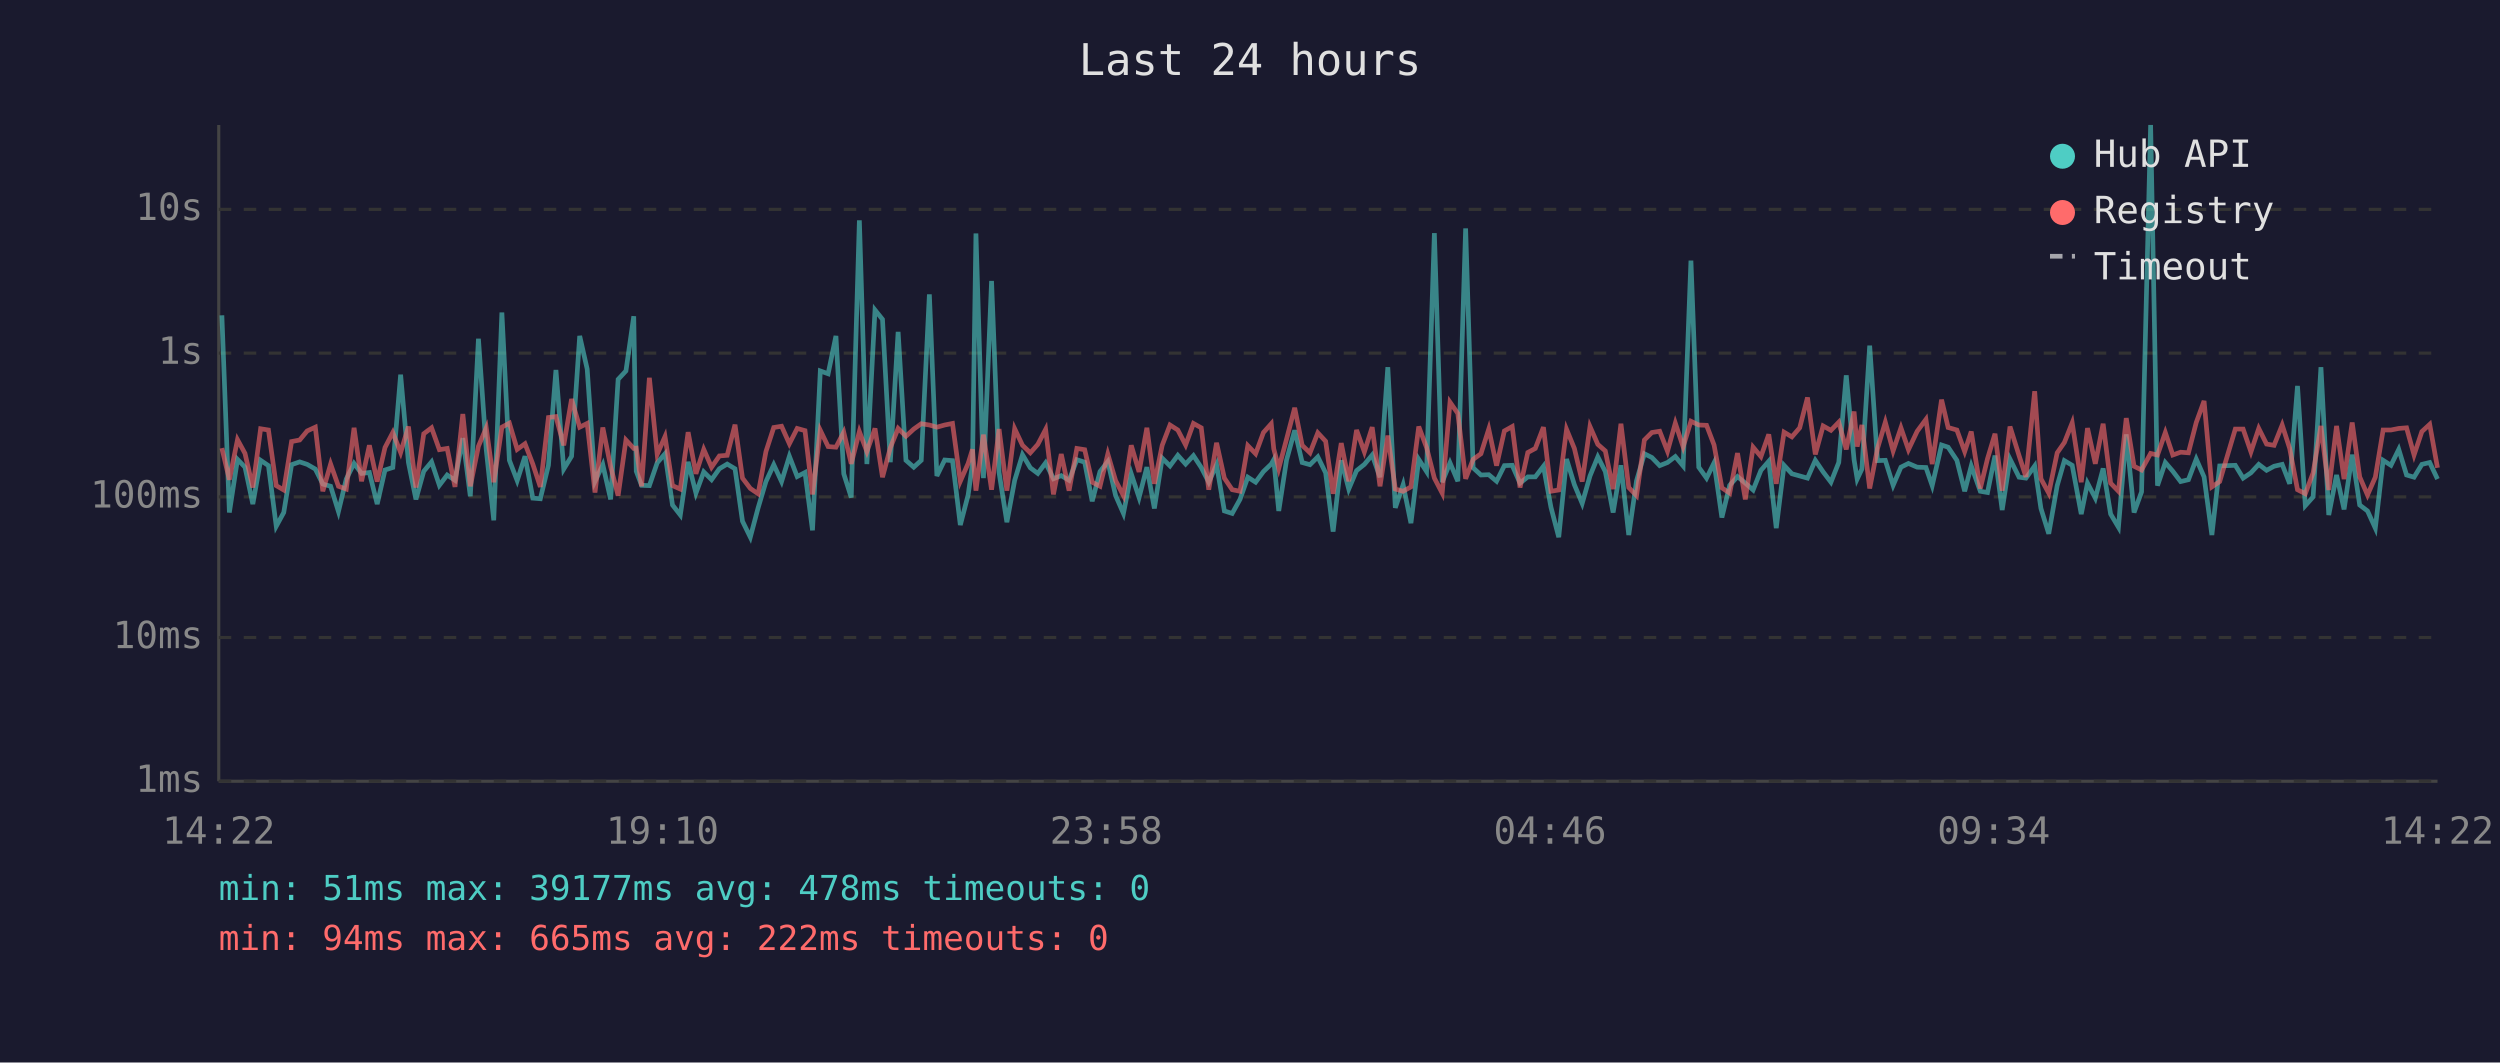
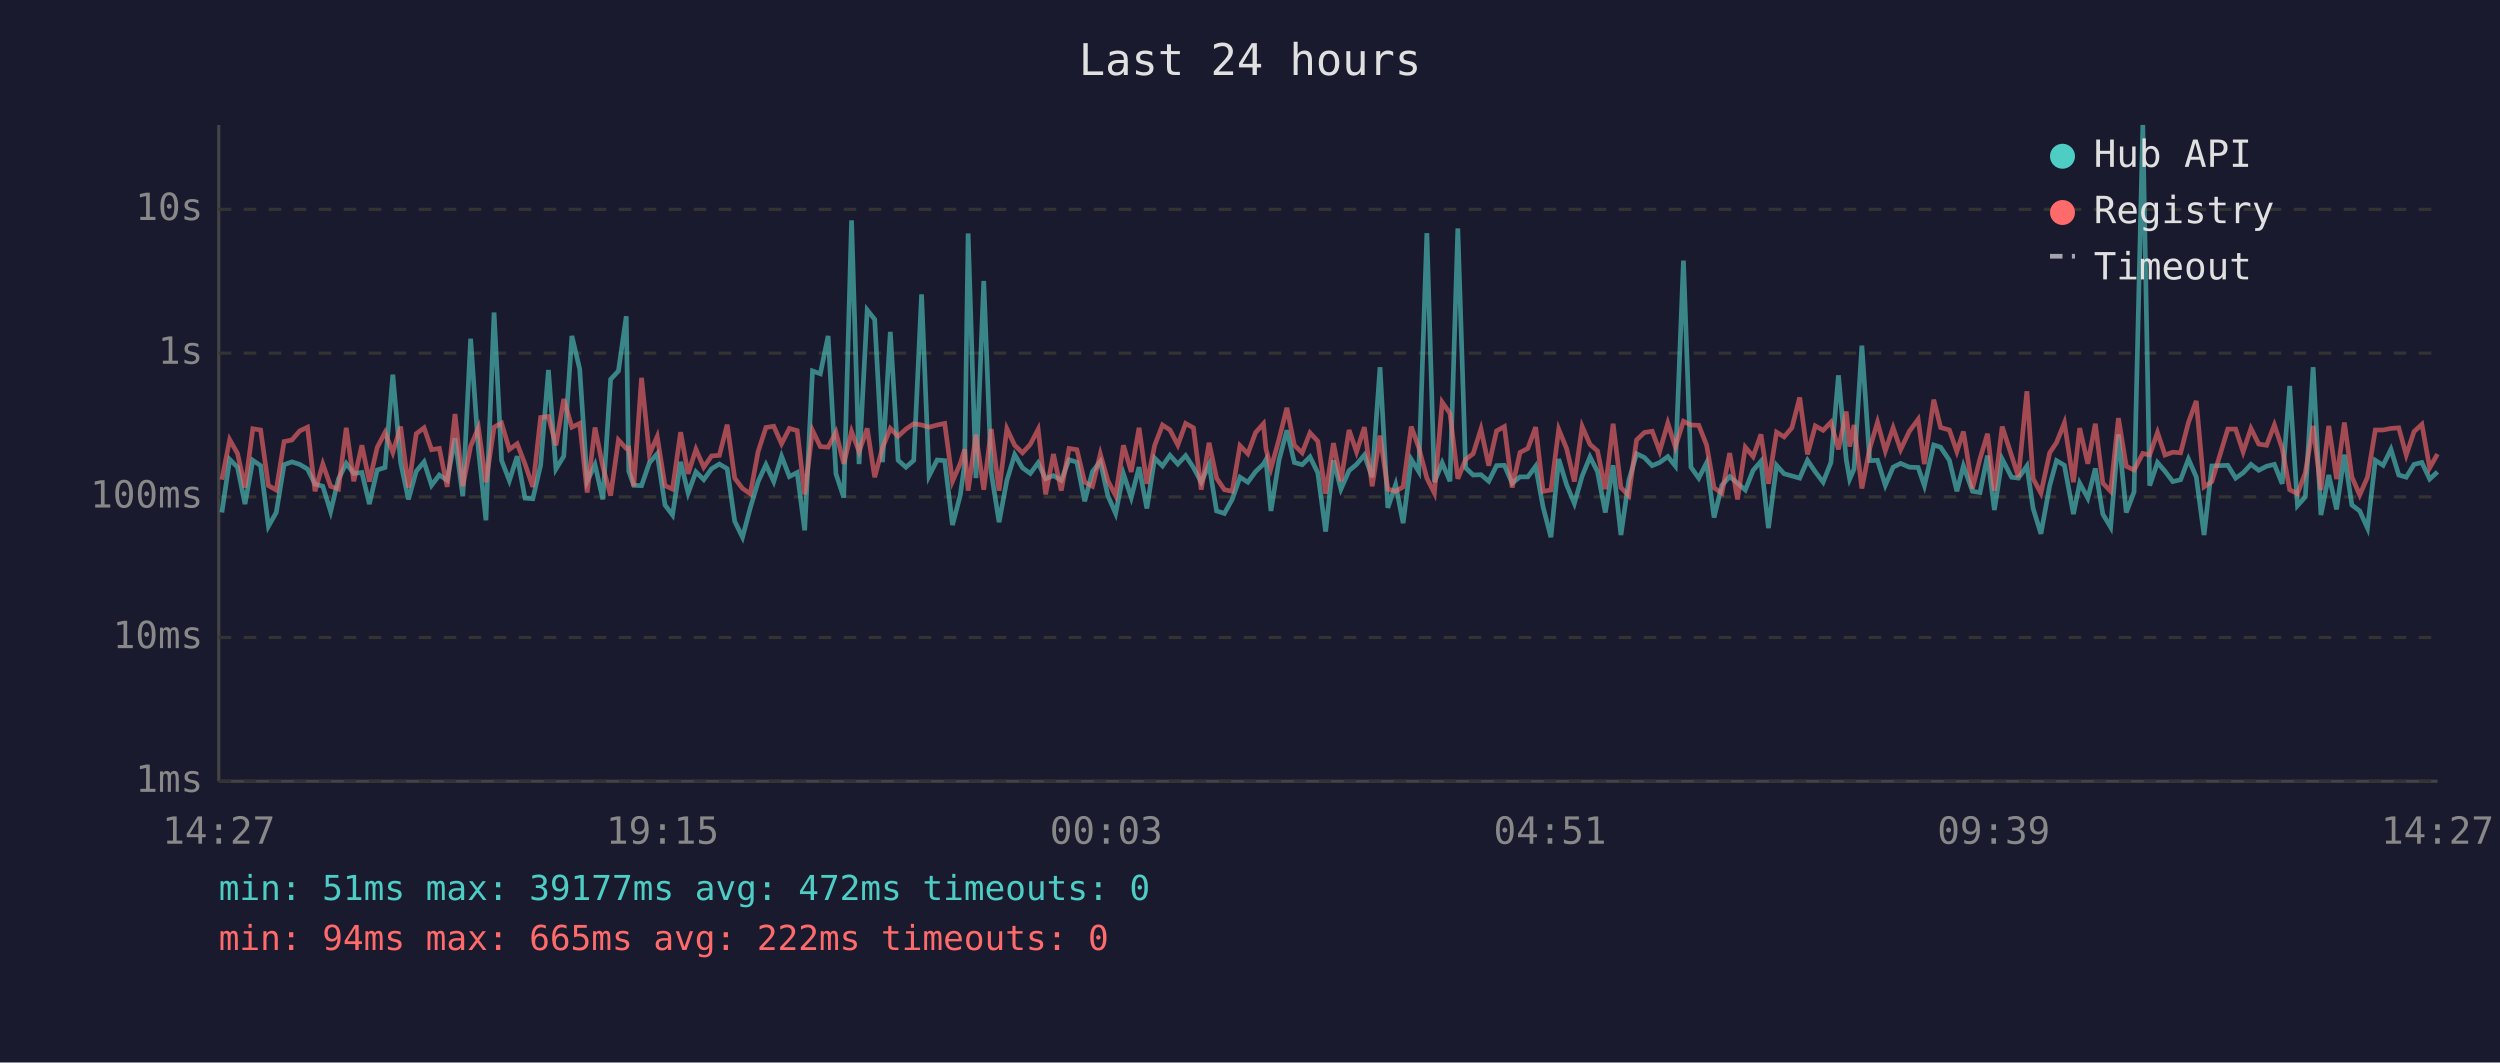
<svg xmlns="http://www.w3.org/2000/svg" viewBox="0 0 800 340" font-family="monospace" font-size="12">
  <rect width="800" height="340" fill="#1a1a2e" />
  <text x="400" y="24" fill="#e0e0e0" font-size="14" text-anchor="middle">Last 24 hours</text>
  <line x1="70" y1="40" x2="70" y2="250" stroke="#444" stroke-width="1" />
  <line x1="70" y1="250" x2="780" y2="250" stroke="#444" stroke-width="1" />
  <line x1="70" y1="250" x2="780" y2="250" stroke="#333" stroke-width="1" stroke-dasharray="4" />
  <text x="65" y="250" fill="#888" text-anchor="end" dominant-baseline="middle">1ms</text>
  <line x1="70" y1="204" x2="780" y2="204" stroke="#333" stroke-width="1" stroke-dasharray="4" />
  <text x="65" y="204" fill="#888" text-anchor="end" dominant-baseline="middle">10ms</text>
  <line x1="70" y1="159" x2="780" y2="159" stroke="#333" stroke-width="1" stroke-dasharray="4" />
  <text x="65" y="159" fill="#888" text-anchor="end" dominant-baseline="middle">100ms</text>
  <line x1="70" y1="113" x2="780" y2="113" stroke="#333" stroke-width="1" stroke-dasharray="4" />
  <text x="65" y="113" fill="#888" text-anchor="end" dominant-baseline="middle">1s</text>
  <line x1="70" y1="67" x2="780" y2="67" stroke="#333" stroke-width="1" stroke-dasharray="4" />
  <text x="65" y="67" fill="#888" text-anchor="end" dominant-baseline="middle">10s</text>
-   <text x="70" y="270" fill="#888" text-anchor="middle">14:22</text>
-   <text x="212" y="270" fill="#888" text-anchor="middle">19:10</text>
-   <text x="354" y="270" fill="#888" text-anchor="middle">23:58</text>
-   <text x="496" y="270" fill="#888" text-anchor="middle">04:46</text>
-   <text x="638" y="270" fill="#888" text-anchor="middle">09:34</text>
-   <text x="780" y="270" fill="#888" text-anchor="middle">14:22</text>
-   <polyline points="71.0,100.9 73.4,164.0 76.0,147.0 78.4,149.5 80.9,161.3 83.4,147.3 85.9,149.0 88.4,168.4 90.8,164.0 93.3,148.7 95.9,147.8 98.3,148.6 100.9,150.1 103.3,154.9 105.8,155.6 108.3,163.7 110.8,153.3 113.3,148.3 115.7,151.5 118.2,151.2 120.7,161.3 123.2,150.4 125.7,149.6 128.2,119.9 130.7,148.0 133.1,159.8 135.6,150.8 138.1,147.8 140.6,155.3 143.1,152.0 145.6,153.7 148.1,140.2 150.5,158.8 153.1,108.4 155.6,143.9 158.0,166.5 160.6,100.0 163.0,147.3 165.5,153.8 168.0,146.0 170.5,159.4 172.9,159.6 175.5,148.9 177.9,118.4 180.4,150.1 182.9,146.0 185.5,107.5 187.9,118.1 190.4,154.0 192.9,148.7 195.4,159.8 197.8,121.4 200.3,118.7 202.8,101.2 203.6,150.8 205.3,155.3 207.8,155.4 210.3,148.1 212.8,145.2 215.2,161.6 217.7,164.8 220.2,147.8 222.7,157.8 225.2,151.0 227.7,153.5 230.2,150.0 232.7,148.5 235.2,150.0 237.6,166.8 240.1,171.9 242.6,162.5 245.1,154.1 247.6,148.7 250.1,154.1 252.6,146.0 255.1,152.5 257.6,151.2 260.0,169.7 262.5,118.7 265.0,119.6 267.5,107.5 270.0,151.6 272.4,159.2 275.0,70.5 277.4,148.5 280.0,99.2 282.4,102.2 284.9,147.9 287.4,106.2 289.9,147.3 292.4,149.5 294.8,147.3 297.4,94.2 299.8,152.3 302.3,147.2 304.8,147.4 307.3,168.0 309.8,158.4 311.2,148.4 312.3,74.7 314.7,153.0 317.3,89.9 319.7,151.2 322.2,167.1 324.7,153.7 327.2,145.5 329.7,149.7 332.1,151.5 334.6,148.1 337.1,153.2 339.6,152.2 342.1,153.7 344.6,147.1 347.1,147.9 349.5,160.4 352.0,150.9 354.5,147.7 357.0,158.6 359.5,164.3 362.0,151.6 364.5,159.2 367.0,149.5 369.4,162.7 371.9,146.6 374.4,149.1 376.9,145.7 379.4,148.5 381.9,145.8 384.4,149.6 386.8,154.3 389.3,148.7 391.8,163.5 394.3,164.3 396.8,159.8 399.3,152.7 401.8,154.3 404.3,150.9 406.8,148.5 407.6,147.1 409.2,163.5 411.7,147.2 414.3,137.7 416.7,148.0 419.2,148.7 421.7,146.2 424.2,151.3 426.6,170.1 429.2,147.3 431.6,156.5 434.1,150.6 436.6,148.6 439.1,145.6 441.6,152.7 444.1,117.5 446.5,162.5 449.0,155.1 451.5,167.4 454.0,147.0 456.5,150.9 459.0,74.6 461.5,154.3 464.0,148.1 466.5,154.0 469.0,73.1 471.4,149.7 473.9,152.0 476.4,151.9 478.9,154.0 481.4,149.0 483.9,148.9 486.4,154.6 488.9,152.6 491.3,152.6 493.9,149.2 496.3,162.3 498.8,171.9 501.3,146.9 503.8,155.1 506.3,161.1 508.8,152.3 511.3,146.2 513.7,150.9 516.2,164.0 518.7,148.9 521.2,171.2 523.7,153.8 526.2,145.2 528.6,146.4 531.1,149.0 533.6,148.0 536.1,146.1 538.6,149.1 541.1,83.4 543.6,149.5 546.1,153.0 548.5,148.1 551.0,165.6 553.5,155.3 556.0,152.5 558.5,154.6 561.0,156.8 563.5,150.5 566.0,147.6 568.4,169.0 570.9,148.9 573.4,151.6 575.9,152.3 578.4,153.0 580.9,147.3 583.4,151.0 585.9,154.3 588.4,148.0 590.8,120.1 593.3,147.1 594.3,153.3 595.8,150.1 598.3,110.6 600.8,147.4 603.3,147.3 605.8,155.3 608.3,149.5 610.7,148.3 613.5,149.5 616.3,149.6 618.3,155.4 621.3,142.4 623.4,143.1 626.2,147.3 628.7,157.2 630.8,149.1 633.7,157.2 636.0,157.6 638.4,145.8 640.7,163.2 643.2,146.9 646.1,152.7 648.3,153.0 651.1,149.1 653.1,162.7 655.6,170.8 658.3,155.4 660.6,147.4 663.1,148.9 666.0,164.5 668.0,154.6 670.5,159.4 673.0,149.9 675.4,164.5 677.9,168.7 680.4,139.0 682.9,164.0 685.3,157.4 688.2,40.0 690.4,155.4 692.9,148.0 695.3,150.8 697.8,154.1 700.3,153.5 702.8,146.9 705.3,152.6 707.8,171.2 710.3,149.1 715.3,148.9 717.8,153.0 720.3,151.3 722.8,148.6 725.3,150.5 727.7,149.2 730.3,148.6 732.7,154.8 735.2,123.5 737.7,161.8 740.2,159.0 742.7,117.5 745.2,164.8 747.7,152.0 750.1,163.0 752.7,145.5 755.1,161.6 757.6,163.5 760.1,169.0 762.6,147.3 765.1,148.9 767.6,143.8 770.1,152.0 772.5,152.7 775.0,148.6 777.5,148.0 780.0,153.3" fill="none" stroke="#4ecdc4" stroke-width="1.5" opacity="0.6" />
-   <polyline points="71.0,143.4 73.4,153.5 76.0,140.7 78.4,145.1 80.9,156.0 83.4,137.2 85.9,137.6 88.4,155.4 90.8,156.8 93.3,141.3 95.9,140.8 98.3,137.9 100.9,136.7 103.3,157.2 105.8,148.5 108.3,155.6 110.8,156.5 113.3,136.9 115.7,154.0 118.2,142.5 120.7,154.1 123.2,143.2 125.7,138.4 128.2,144.8 130.7,136.5 133.1,156.0 135.6,138.8 138.1,136.9 140.6,143.9 143.1,143.5 145.6,155.8 148.1,132.5 150.5,155.6 153.1,142.8 155.6,136.9 158.0,154.3 160.6,136.7 163.0,135.4 165.5,143.8 168.0,142.0 170.5,148.5 172.9,155.8 175.5,133.6 177.9,133.3 180.4,142.5 182.9,127.7 185.5,136.7 187.9,135.5 190.4,157.6 192.9,136.8 195.4,149.3 197.8,158.6 200.3,140.8 202.8,143.5 203.6,143.4 205.3,155.6 207.8,120.9 210.3,145.4 212.8,139.7 215.2,155.4 217.7,156.5 220.2,138.3 222.7,151.6 225.2,143.8 227.7,149.5 230.2,145.9 232.7,145.7 235.2,135.9 237.6,153.0 240.1,156.3 242.6,158.0 245.1,144.5 247.6,136.8 250.1,136.4 252.6,142.0 255.1,137.1 257.6,137.8 260.0,158.2 262.5,137.7 265.0,142.9 267.5,143.1 270.0,138.3 272.4,148.4 275.0,138.1 277.4,144.5 280.0,137.1 282.4,152.7 284.9,143.3 287.4,137.1 289.9,139.6 292.4,137.3 294.8,135.6 297.4,136.0 299.8,136.7 302.3,136.0 304.8,135.5 307.3,154.0 309.8,148.3 311.2,143.8 312.3,157.0 314.7,139.1 317.3,156.7 319.7,137.3 322.2,157.0 324.7,137.2 327.2,142.5 329.7,144.9 332.1,142.2 334.6,137.4 337.1,158.2 339.6,145.3 342.1,157.0 344.6,143.5 347.1,143.9 349.5,154.3 352.0,155.6 354.5,145.3 357.0,153.8 359.5,158.6 362.0,142.5 364.5,151.0 367.0,136.9 369.4,154.8 371.9,142.5 374.4,136.0 376.9,137.6 379.4,142.4 381.9,135.5 384.4,136.9 386.8,156.7 389.3,141.7 391.8,153.0 394.3,156.7 396.8,157.2 399.3,142.6 401.8,145.2 404.3,138.4 406.8,135.6 407.6,143.6 409.2,149.9 411.7,140.5 414.3,130.5 416.7,142.5 419.2,144.9 421.7,138.5 424.2,141.2 426.6,158.0 429.2,141.8 431.6,154.0 434.1,137.6 436.6,144.6 439.1,136.7 441.6,155.6 444.1,139.4 446.5,156.5 449.0,157.2 451.5,155.8 454.0,136.5 456.5,143.2 459.0,153.0 461.5,157.8 464.0,128.7 466.5,132.3 469.0,153.2 471.4,147.0 473.9,145.2 476.4,137.3 478.9,149.0 481.4,137.9 483.9,136.5 486.4,156.0 488.9,144.8 491.3,143.5 493.9,136.7 496.3,157.2 498.8,156.8 501.3,137.4 503.8,143.5 506.3,154.1 508.8,136.5 511.3,142.2 513.7,144.3 516.2,156.5 518.7,135.6 521.2,156.0 523.7,158.6 526.2,140.8 528.6,138.4 531.1,138.0 533.6,144.4 536.1,135.4 538.6,143.0 541.1,134.8 543.6,136.0 546.1,136.1 548.5,142.4 551.0,156.1 553.5,157.8 556.0,145.0 558.5,159.8 561.0,143.1 563.5,146.1 566.0,139.0 568.4,154.8 570.9,138.3 573.4,139.8 575.9,136.9 578.4,127.2 580.9,145.4 583.4,136.3 585.9,137.7 588.4,135.1 590.8,143.8 593.3,131.7 594.3,142.9 595.8,136.0 598.3,156.3 600.8,143.5 603.3,135.1 605.8,144.3 608.3,136.9 610.7,143.9 613.5,138.0 616.3,134.2 618.3,148.5 621.3,127.9 623.4,136.8 626.2,137.6 628.7,144.5 630.8,138.1 633.7,156.3 636.0,146.8 638.4,138.8 640.7,157.0 643.2,136.5 646.1,145.8 648.3,152.6 651.1,125.2 653.1,153.2 655.6,157.8 658.3,144.9 660.6,141.6 663.1,135.3 666.0,154.3 668.0,137.0 670.5,148.4 673.0,135.6 675.4,154.6 677.9,157.2 680.4,133.8 682.9,149.2 685.3,150.4 688.2,145.1 690.4,145.6 692.9,138.4 695.3,145.6 697.8,144.7 700.3,144.9 702.8,135.2 705.3,128.3 707.8,155.8 710.3,154.1 715.3,137.3 717.8,137.3 720.3,144.6 722.8,137.1 725.3,142.1 727.7,142.5 730.3,136.0 732.7,143.5 735.2,156.7 737.7,158.0 740.2,151.3 742.7,136.3 745.2,156.8 747.7,136.3 750.1,153.3 752.7,135.2 755.1,152.6 757.6,158.4 760.1,152.7 762.6,137.6 765.1,137.6 767.6,137.1 770.1,136.9 772.5,145.6 775.0,138.1 777.5,135.8 780.0,149.7" fill="none" stroke="#ff6b6b" stroke-width="1.5" opacity="0.6" />
+   <text x="70" y="270" fill="#888" text-anchor="middle">14:27</text>
+   <text x="212" y="270" fill="#888" text-anchor="middle">19:15</text>
+   <text x="354" y="270" fill="#888" text-anchor="middle">00:03</text>
+   <text x="496" y="270" fill="#888" text-anchor="middle">04:51</text>
+   <text x="638" y="270" fill="#888" text-anchor="middle">09:39</text>
+   <text x="780" y="270" fill="#888" text-anchor="middle">14:27</text>
+   <polyline points="71.0,164.0 73.5,147.0 76.0,149.5 78.4,161.3 80.9,147.3 83.4,149.0 85.9,168.4 88.4,164.0 90.9,148.7 93.4,147.8 95.9,148.6 98.4,150.1 100.8,154.9 103.3,155.6 105.8,163.7 108.3,153.3 110.8,148.3 113.2,151.5 115.8,151.2 118.2,161.3 120.7,150.4 123.2,149.6 125.7,119.9 128.2,148.0 130.7,159.8 133.2,150.8 135.7,147.8 138.1,155.3 140.6,152.0 143.1,153.7 145.6,140.2 148.1,158.8 150.6,108.4 153.1,143.9 155.5,166.5 158.1,100.0 160.5,147.3 163.0,153.8 165.5,146.0 168.0,159.4 170.5,159.6 173.0,148.9 175.5,118.4 177.9,150.1 180.4,146.0 183.0,107.5 185.5,118.1 187.9,154.0 190.4,148.7 192.9,159.8 195.4,121.4 197.9,118.7 200.4,101.2 201.2,150.8 202.8,155.3 205.3,155.4 207.8,148.1 210.3,145.2 212.8,161.6 215.2,164.8 217.8,147.8 220.2,157.8 222.7,151.0 225.2,153.5 227.7,150.0 230.2,148.5 232.7,150.0 235.1,166.8 237.6,171.9 240.1,162.5 242.6,154.1 245.1,148.7 247.6,154.1 250.1,146.0 252.6,152.5 255.1,151.2 257.5,169.7 260.0,118.7 262.5,119.6 265.0,107.5 267.5,151.6 270.0,159.2 272.5,70.5 274.9,148.5 277.5,99.2 279.9,102.2 282.4,147.9 284.9,106.2 287.4,147.3 289.9,149.5 292.4,147.3 294.9,94.2 297.3,152.3 299.9,147.2 302.3,147.4 304.8,168.0 307.3,158.4 308.7,148.4 309.8,74.7 312.3,153.0 314.8,89.9 317.2,151.2 319.7,167.1 322.2,153.7 324.7,145.5 327.2,149.7 329.7,151.5 332.2,148.1 334.6,153.2 337.1,152.2 339.6,153.7 342.1,147.1 344.6,147.9 347.1,160.4 349.6,150.9 352.1,147.7 354.5,158.6 357.0,164.3 359.5,151.6 362.0,159.2 364.5,149.5 367.0,162.7 369.5,146.6 372.0,149.1 374.4,145.7 376.9,148.5 379.4,145.8 381.9,149.6 384.4,154.3 386.9,148.7 389.3,163.5 391.8,164.3 394.3,159.8 396.8,152.7 399.3,154.3 401.8,150.9 404.3,148.5 405.1,147.1 406.7,163.5 409.3,147.2 411.8,137.7 414.2,148.0 416.7,148.7 419.2,146.2 421.7,151.3 424.2,170.1 426.7,147.3 429.1,156.5 431.7,150.6 434.1,148.6 436.6,145.6 439.1,152.7 441.6,117.5 444.1,162.5 446.6,155.1 449.0,167.4 451.6,147.0 454.0,150.9 456.6,74.6 459.0,154.3 461.5,148.1 464.0,154.0 466.5,73.1 469.0,149.7 471.4,152.0 473.9,151.9 476.4,154.0 478.9,149.0 481.4,148.9 483.9,154.6 486.4,152.6 488.9,152.6 491.4,149.2 493.8,162.3 496.3,171.9 498.8,146.9 501.3,155.1 503.8,161.1 506.3,152.3 508.8,146.2 511.2,150.9 513.7,164.0 516.2,148.9 518.7,171.2 521.2,153.8 523.7,145.2 526.2,146.4 528.7,149.0 531.1,148.0 533.7,146.1 536.1,149.1 538.7,83.4 541.1,149.5 543.6,153.0 546.1,148.1 548.5,165.6 551.0,155.3 553.5,152.5 556.0,154.6 558.5,156.8 561.0,150.5 563.5,147.6 565.9,169.0 568.5,148.9 570.9,151.6 573.4,152.3 575.9,153.0 578.4,147.3 580.9,151.0 583.4,154.3 585.9,148.0 588.3,120.1 590.8,147.1 591.9,153.3 593.3,150.1 595.8,110.6 598.3,147.4 600.8,147.3 603.3,155.3 605.8,149.5 608.2,148.3 611.0,149.5 613.8,149.6 615.8,155.4 618.8,142.4 621.0,143.1 623.8,147.3 626.2,157.2 628.3,149.1 631.2,157.2 633.6,157.6 636.0,145.8 638.2,163.2 640.7,146.9 643.7,152.7 645.9,153.0 648.6,149.1 650.6,162.7 653.1,170.8 655.9,155.4 658.1,147.4 660.6,148.9 663.5,164.5 665.5,154.6 668.1,159.4 670.5,149.9 672.9,164.5 675.4,168.7 677.9,139.0 680.4,164.0 682.9,157.4 685.7,40.0 687.9,155.4 690.4,148.0 692.8,150.8 695.3,154.1 697.8,153.5 700.3,146.9 702.8,152.6 705.3,171.2 707.8,149.1 712.9,148.9 715.4,153.0 717.8,151.3 720.3,148.6 722.8,150.5 725.3,149.2 727.8,148.6 730.3,154.8 732.7,123.5 735.2,161.8 737.7,159.0 740.2,117.5 742.7,164.8 745.2,152.0 747.7,163.0 750.2,145.5 752.6,161.6 755.1,163.5 757.6,169.0 760.1,147.3 762.6,148.9 765.1,143.8 767.6,152.0 770.0,152.7 772.5,148.6 775.0,148.0 777.5,153.3 780.0,151.0" fill="none" stroke="#4ecdc4" stroke-width="1.5" opacity="0.6" />
+   <polyline points="71.0,153.5 73.5,140.7 76.0,145.1 78.4,156.0 80.9,137.2 83.4,137.6 85.9,155.4 88.4,156.8 90.9,141.3 93.4,140.8 95.9,137.9 98.4,136.7 100.8,157.2 103.3,148.5 105.8,155.6 108.3,156.5 110.8,136.9 113.2,154.0 115.8,142.5 118.2,154.1 120.7,143.2 123.2,138.4 125.7,144.8 128.2,136.5 130.7,156.0 133.2,138.8 135.7,136.9 138.1,143.9 140.6,143.5 143.1,155.8 145.6,132.5 148.1,155.6 150.6,142.8 153.1,136.9 155.5,154.3 158.1,136.7 160.5,135.4 163.0,143.8 165.5,142.0 168.0,148.5 170.5,155.8 173.0,133.6 175.5,133.3 177.9,142.5 180.4,127.7 183.0,136.7 185.5,135.5 187.9,157.6 190.4,136.8 192.9,149.3 195.4,158.6 197.9,140.8 200.4,143.5 201.2,143.4 202.8,155.6 205.3,120.9 207.8,145.4 210.3,139.7 212.8,155.4 215.2,156.5 217.8,138.3 220.2,151.6 222.7,143.8 225.2,149.5 227.7,145.9 230.2,145.7 232.7,135.9 235.1,153.0 237.6,156.3 240.1,158.0 242.6,144.5 245.1,136.8 247.6,136.4 250.1,142.0 252.6,137.1 255.1,137.8 257.5,158.2 260.0,137.7 262.5,142.9 265.0,143.1 267.5,138.3 270.0,148.4 272.5,138.1 274.9,144.5 277.5,137.1 279.9,152.7 282.4,143.3 284.9,137.1 287.4,139.6 289.9,137.3 292.4,135.6 294.9,136.0 297.3,136.7 299.9,136.0 302.3,135.5 304.8,154.0 307.3,148.3 308.7,143.8 309.8,157.0 312.3,139.1 314.8,156.7 317.2,137.3 319.7,157.0 322.2,137.2 324.7,142.5 327.2,144.9 329.7,142.2 332.2,137.4 334.6,158.2 337.1,145.3 339.6,157.0 342.1,143.5 344.6,143.9 347.1,154.3 349.6,155.6 352.1,145.3 354.5,153.8 357.0,158.6 359.5,142.5 362.0,151.0 364.5,136.9 367.0,154.8 369.5,142.5 372.0,136.0 374.4,137.6 376.9,142.4 379.4,135.5 381.9,136.9 384.4,156.7 386.9,141.7 389.3,153.0 391.8,156.7 394.3,157.2 396.8,142.6 399.3,145.2 401.8,138.4 404.3,135.6 405.1,143.6 406.7,149.9 409.3,140.5 411.8,130.5 414.2,142.5 416.7,144.9 419.2,138.5 421.7,141.2 424.2,158.0 426.7,141.8 429.1,154.0 431.7,137.6 434.1,144.6 436.6,136.7 439.1,155.6 441.6,139.4 444.1,156.5 446.6,157.2 449.0,155.8 451.6,136.5 454.0,143.2 456.6,153.0 459.0,157.8 461.5,128.7 464.0,132.3 466.5,153.2 469.0,147.0 471.4,145.2 473.9,137.3 476.4,149.0 478.9,137.9 481.4,136.5 483.9,156.0 486.4,144.8 488.9,143.5 491.4,136.7 493.8,157.2 496.3,156.8 498.8,137.4 501.3,143.5 503.8,154.1 506.3,136.5 508.8,142.2 511.2,144.3 513.7,156.5 516.2,135.6 518.7,156.0 521.2,158.6 523.7,140.8 526.2,138.4 528.7,138.0 531.1,144.4 533.7,135.4 536.1,143.0 538.7,134.8 541.1,136.0 543.6,136.1 546.1,142.4 548.5,156.1 551.0,157.8 553.5,145.0 556.0,159.8 558.5,143.1 561.0,146.1 563.5,139.0 565.9,154.8 568.5,138.3 570.9,139.8 573.4,136.9 575.9,127.2 578.4,145.4 580.9,136.3 583.4,137.7 585.9,135.1 588.3,143.8 590.8,131.7 591.9,142.9 593.3,136.0 595.8,156.3 598.3,143.5 600.8,135.1 603.3,144.3 605.8,136.9 608.2,143.9 611.0,138.0 613.8,134.2 615.8,148.5 618.8,127.9 621.0,136.8 623.8,137.6 626.2,144.5 628.3,138.1 631.2,156.3 633.6,146.8 636.0,138.8 638.2,157.0 640.7,136.5 643.7,145.8 645.9,152.6 648.6,125.2 650.6,153.2 653.1,157.8 655.9,144.9 658.1,141.6 660.6,135.3 663.5,154.3 665.5,137.0 668.1,148.4 670.5,135.6 672.9,154.6 675.4,157.2 677.9,133.8 680.4,149.2 682.9,150.4 685.7,145.1 687.9,145.6 690.4,138.4 692.8,145.6 695.3,144.7 697.8,144.9 700.3,135.2 702.8,128.3 705.3,155.8 707.8,154.1 712.9,137.3 715.4,137.3 717.8,144.6 720.3,137.1 722.8,142.1 725.3,142.5 727.8,136.0 730.3,143.5 732.7,156.7 735.2,158.0 737.7,151.3 740.2,136.3 742.7,156.8 745.2,136.3 747.7,153.3 750.2,135.2 752.6,152.6 755.1,158.4 757.6,152.7 760.1,137.6 762.6,137.6 765.1,137.1 767.6,136.9 770.0,145.6 772.5,138.1 775.0,135.8 777.5,149.7 780.0,145.3" fill="none" stroke="#ff6b6b" stroke-width="1.5" opacity="0.6" />
  <circle cx="660" cy="50" r="4" fill="#4ecdc4" />
  <text x="670" y="50" fill="#e0e0e0" dominant-baseline="middle">Hub API</text>
  <circle cx="660" cy="68" r="4" fill="#ff6b6b" />
  <text x="670" y="68" fill="#e0e0e0" dominant-baseline="middle">Registry</text>
  <line x1="656" y1="82" x2="664" y2="82" stroke="#e0e0e0" stroke-width="1.5" stroke-dasharray="4,3" opacity="0.7" />
  <text x="670" y="86" fill="#e0e0e0" dominant-baseline="middle">Timeout</text>
-   <text x="70" y="288" fill="#4ecdc4" font-size="11">min: 51ms  max: 39177ms  avg: 478ms  timeouts: 0</text>
+   <text x="70" y="288" fill="#4ecdc4" font-size="11">min: 51ms  max: 39177ms  avg: 472ms  timeouts: 0</text>
  <text x="70" y="304" fill="#ff6b6b" font-size="11">min: 94ms  max: 665ms  avg: 222ms  timeouts: 0</text>
</svg>
